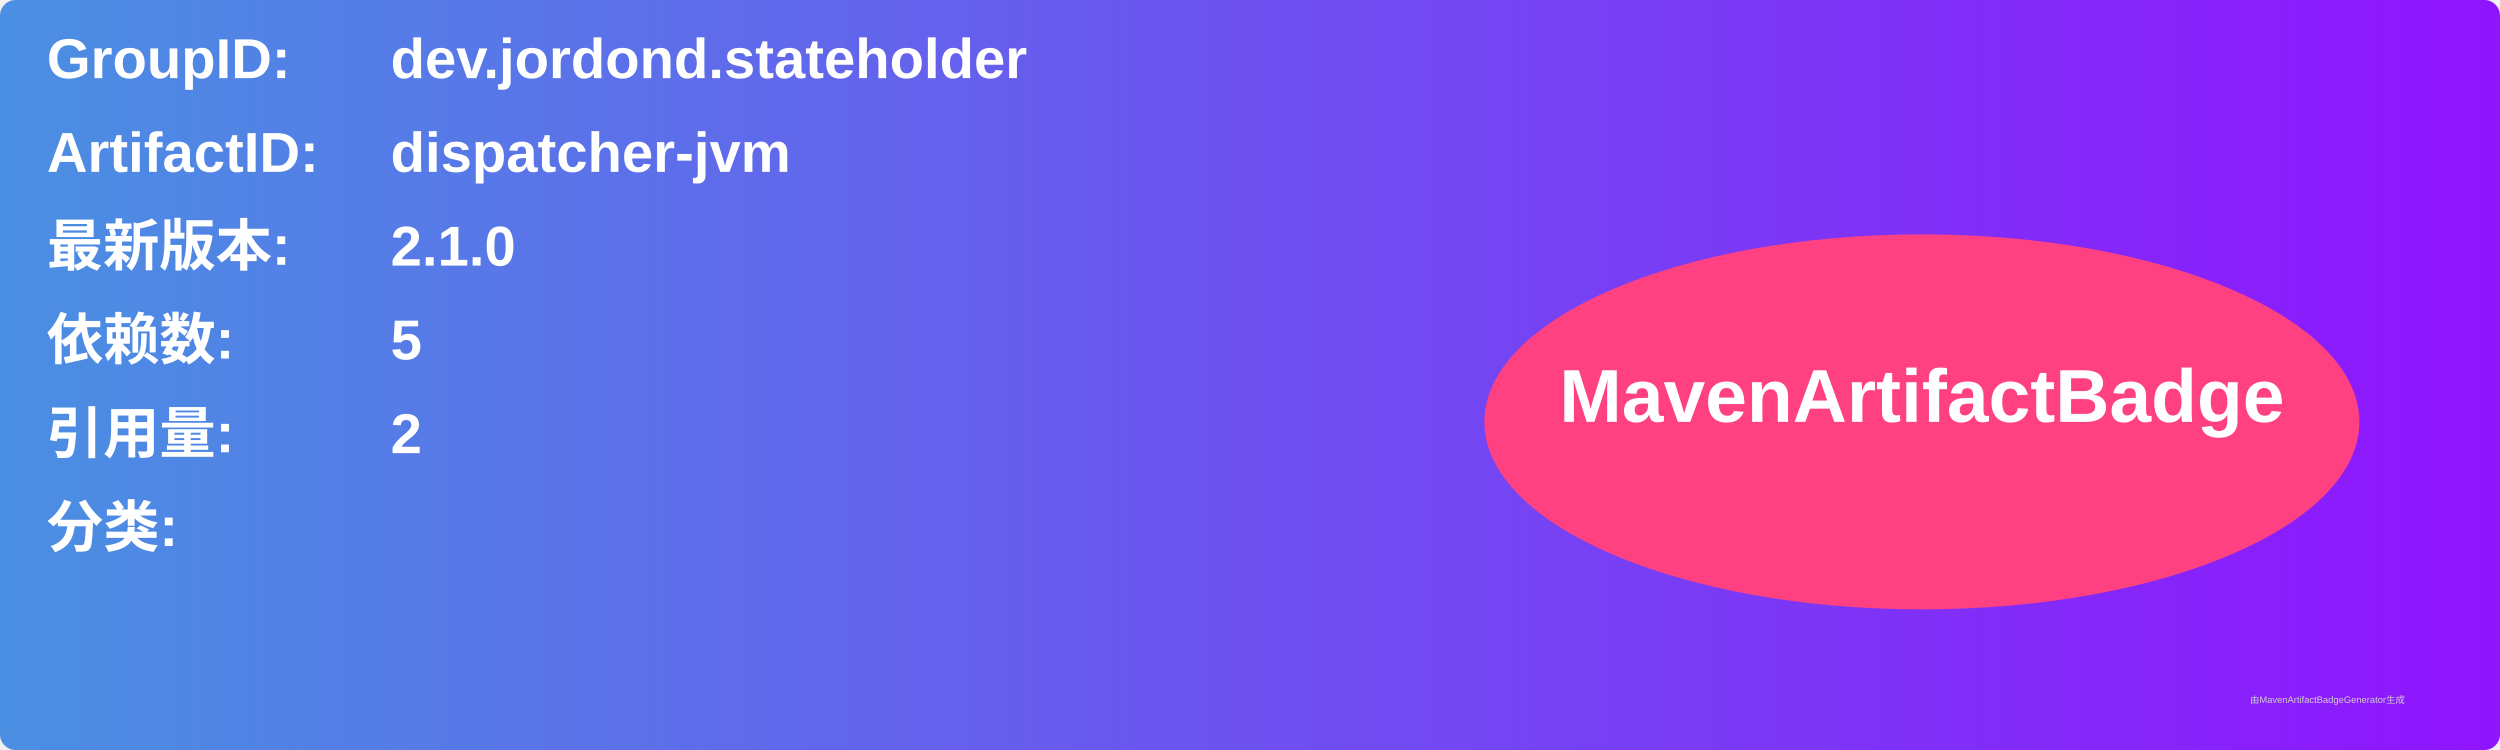
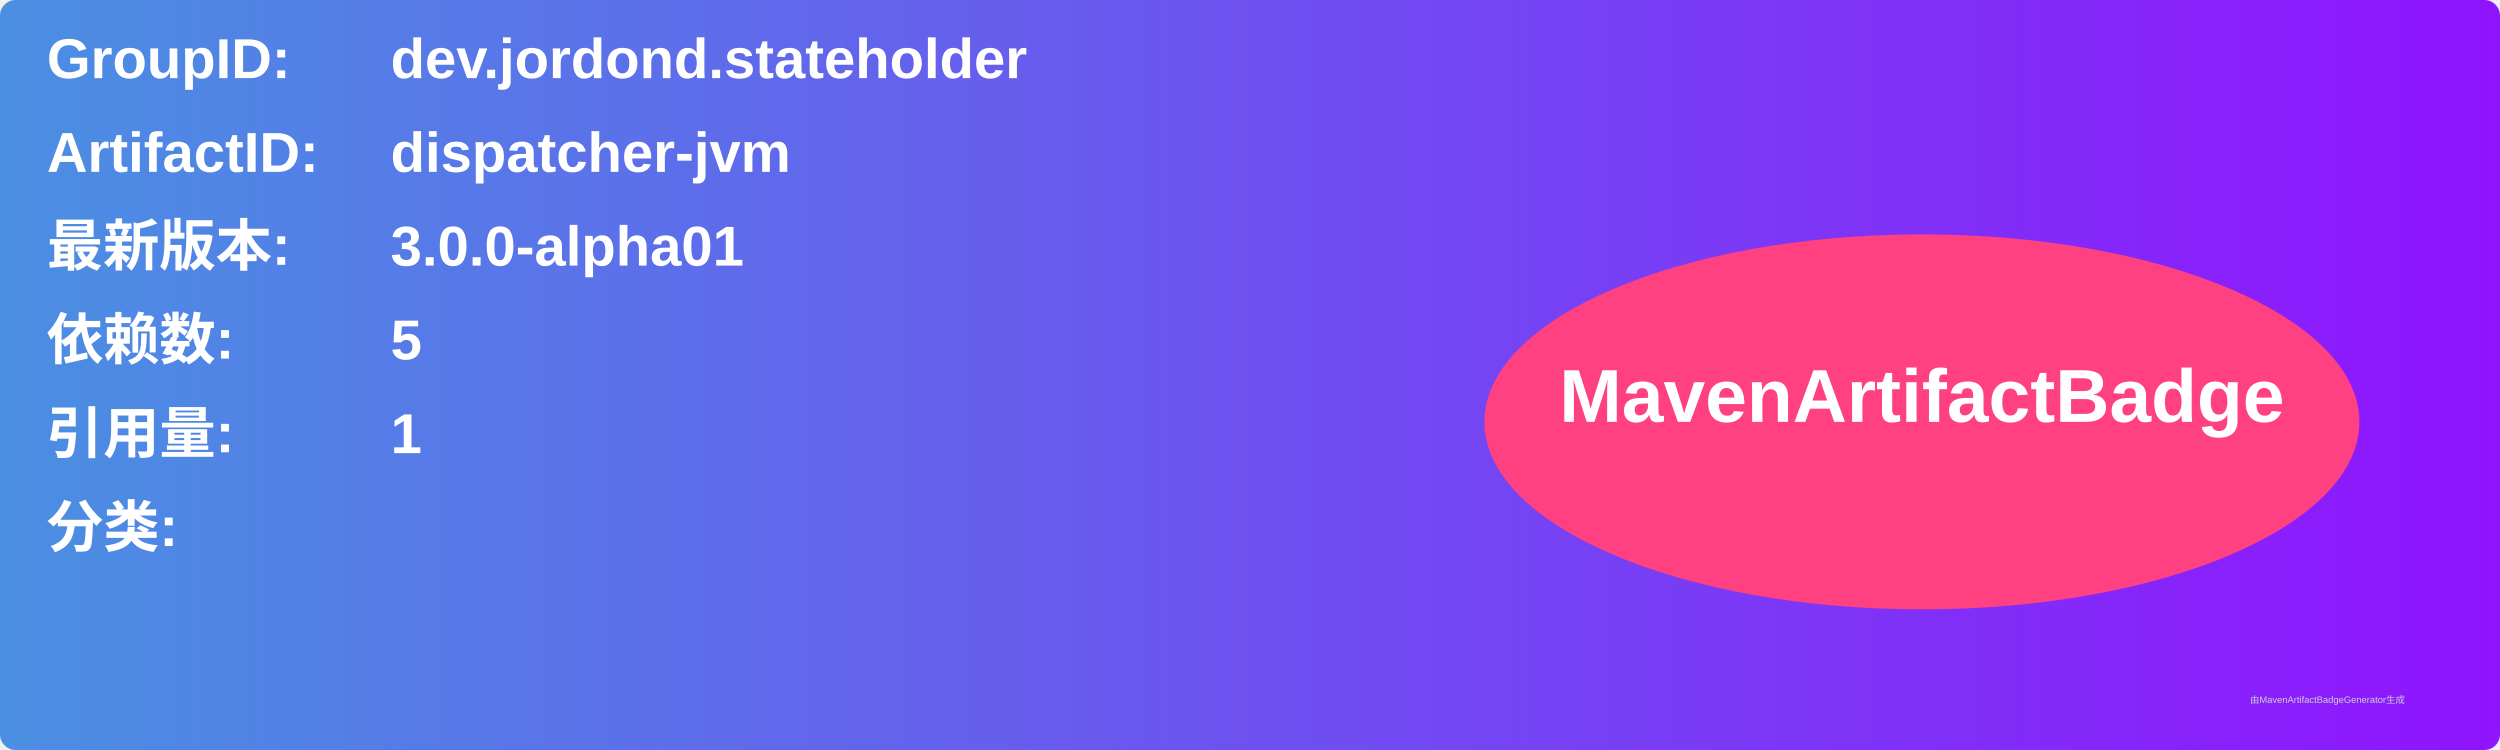
<svg xmlns="http://www.w3.org/2000/svg" width="800" height="240" viewBox="0 0 800 240">
  <linearGradient id="grad" x1="0%" y1="0%" x2="100%" y2="0%">
    <stop offset="0%" stop-color="#4a90e2" />
    <stop offset="100%" stop-color="#9013fe" />
  </linearGradient>
  <rect width="100%" height="100%" rx="5" ry="5" fill="url(#grad)" />
  <g transform="translate(15, 15)">
    <text x="0" y="10" font-family="Arial" font-size="18" fill="white" font-weight="bold" width="260">GroupID:</text>
    <text x="110" y="10" font-family="Arial" font-size="18" fill="white" font-weight="bold" width="460">dev.jordond.stateholder</text>
    <text x="0" y="40" font-family="Arial" font-size="18" fill="white" font-weight="bold" width="260">ArtifactID:</text>
    <text x="110" y="40" font-family="Arial" font-size="18" fill="white" font-weight="bold" width="460">dispatcher-jvm</text>
    <text x="0" y="70" font-family="Arial" font-size="18" fill="white" font-weight="bold">最新版本:</text>
    <text x="110" y="70" font-family="Arial" font-size="18" fill="white" font-weight="bold">
-       <tspan font-weight="bold">2.1.0</tspan>
+       <tspan font-weight="bold">3.0.0-alpha01</tspan>
    </text>
    <text x="0" y="100" font-family="Arial" font-size="18" fill="white" font-weight="bold">依赖数: </text>
    <text x="110" y="100" font-family="Arial" font-size="18" fill="white">
      <tspan font-weight="bold">5</tspan>
    </text>
    <text x="0" y="130" font-family="Arial" font-size="18" fill="white" font-weight="bold">引用量: </text>
    <text x="110" y="130" font-family="Arial" font-size="18" fill="white">
-       <tspan font-weight="bold">2</tspan>
+       <tspan font-weight="bold">1</tspan>
    </text>
    <text x="0" y="160" font-family="Arial" font-size="18" fill="white" font-weight="bold">分类:</text>
    <text x="10" y="190" font-family="Arial" font-size="10" fill="white">
      <tspan font-weight="bold" />
    </text>
    <ellipse cx="600" cy="120" rx="140" ry="60" fill="#ff4081" />
    <text x="600" y="120" text-anchor="middle" font-family="Arial" font-size="24" fill="white" font-weight="bold">MavenArtifactBadge</text>
  </g>
  <text x="720" y="225" font-family="Arial" font-size="3" fill="#d0d0d0">由MavenArtifactBadgeGenerator生成</text>
</svg>
